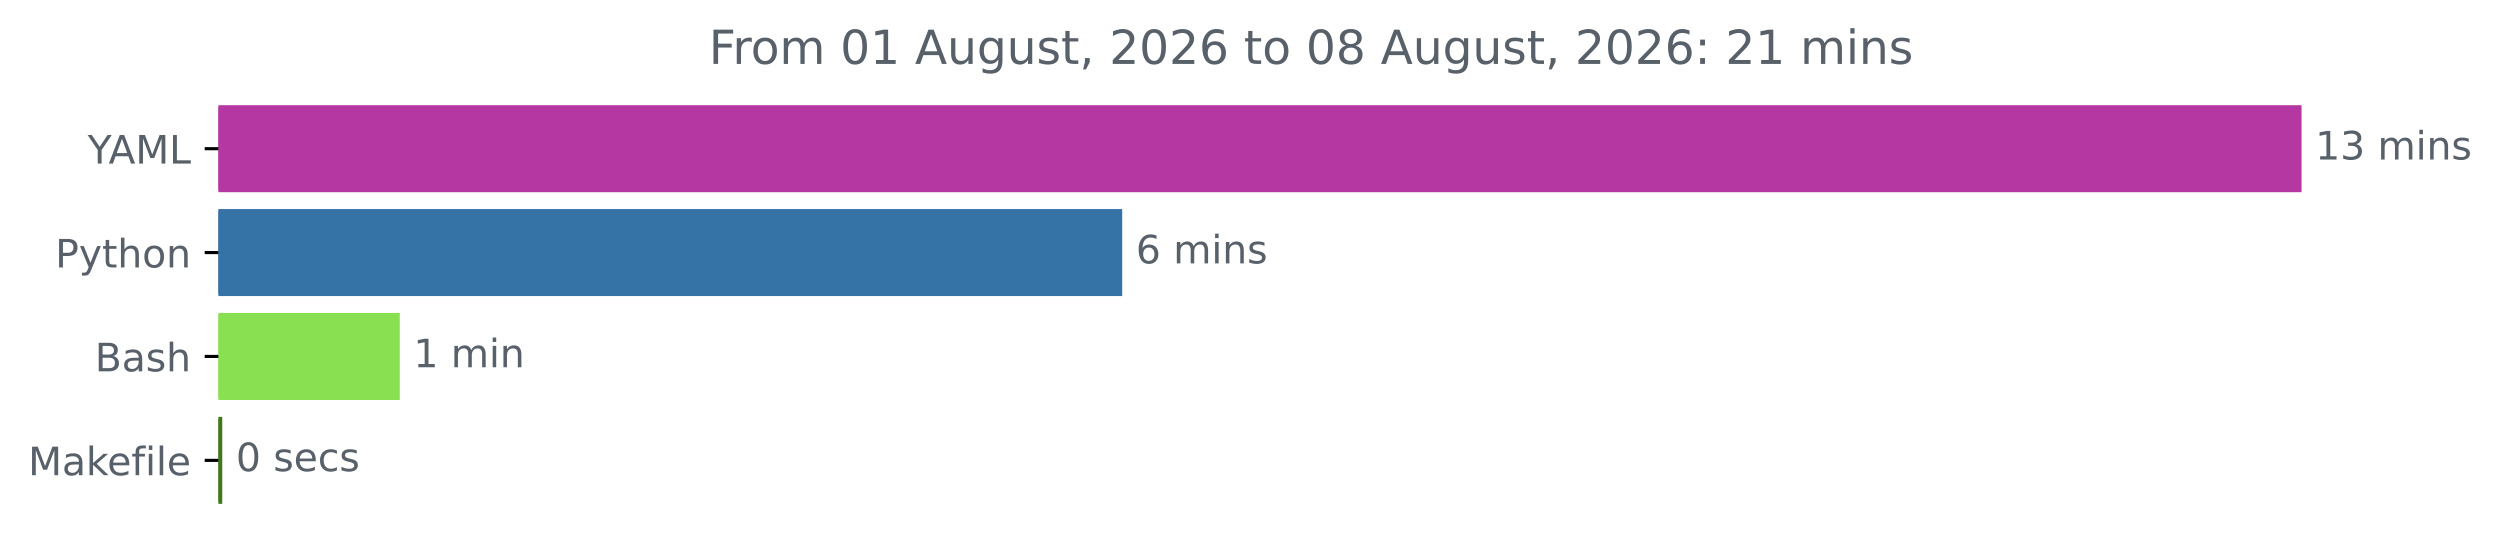
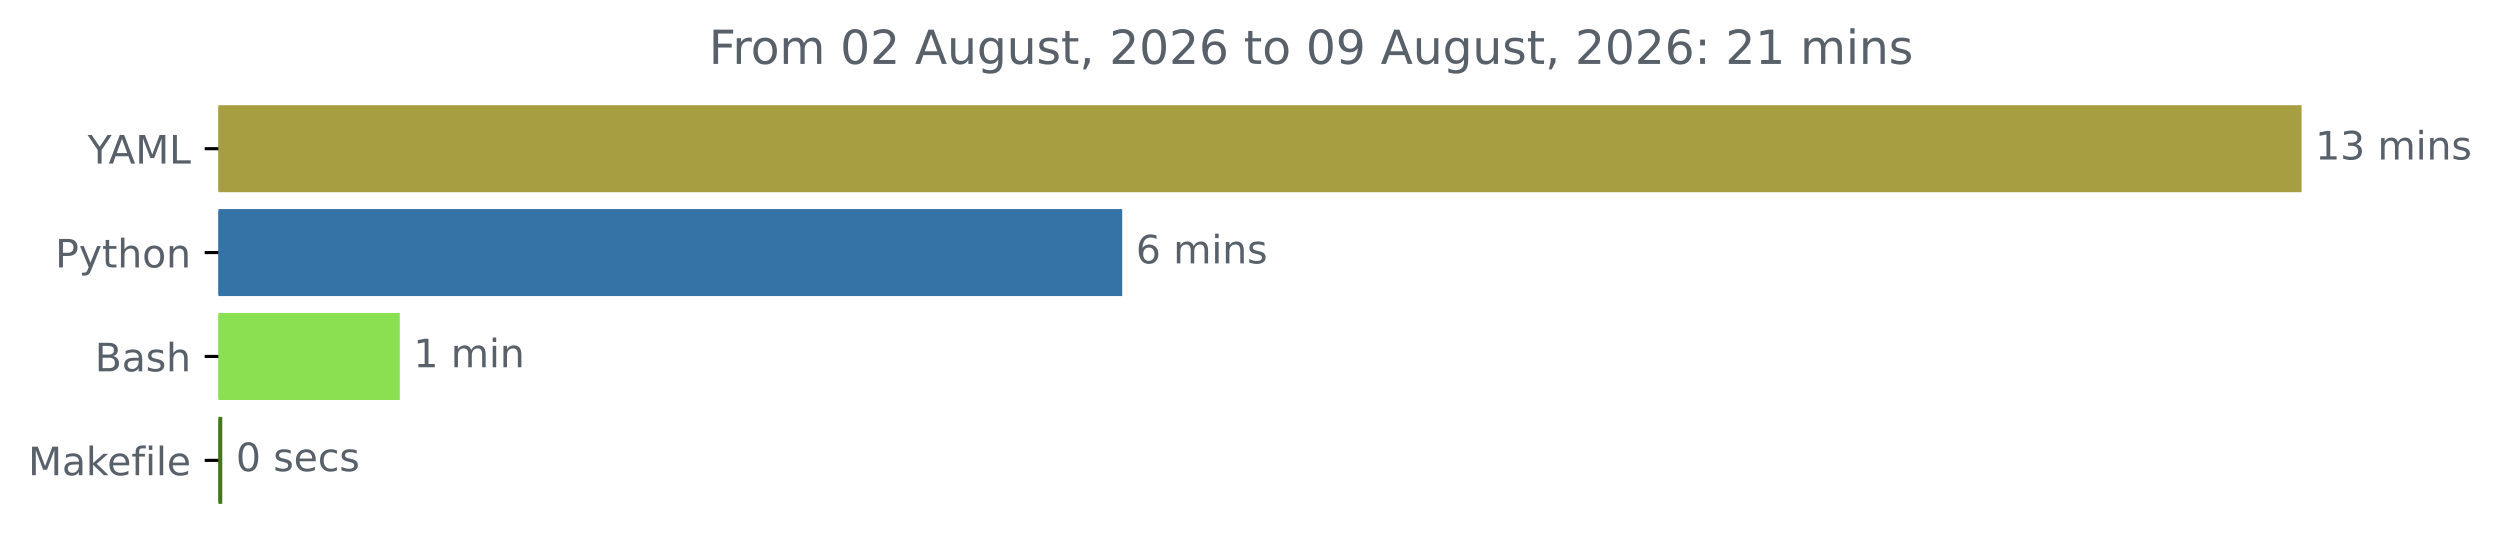
<svg xmlns="http://www.w3.org/2000/svg" xmlns:xlink="http://www.w3.org/1999/xlink" width="638.365pt" height="140.398pt" viewBox="0 0 638.365 140.398" version="1.1">
  <defs>
    <style type="text/css">*{stroke-linejoin: round; stroke-linecap: butt}</style>
  </defs>
  <g id="figure_1">
    <g id="patch_1">
      <path d="M 0 140.398  L 638.365 140.398  L 638.365 0  L 0 0  L 0 140.398  z " style="fill: none" />
    </g>
    <g id="axes_1">
      <g id="patch_2">
-         <path d="M 55.767 27.358  L 587.196 27.358  L 587.196 48.579  L 55.767 48.579  z " clip-path="url(#p839f632198)" style="fill: #b537a1; stroke: #b537a1; stroke-linejoin: miter" />
+         <path d="M 55.767 27.358  L 587.196 27.358  L 587.196 48.579  L 55.767 48.579  z " clip-path="url(#pec781f7ee0)" style="fill: #a69e40; stroke: #a69e40; stroke-linejoin: miter" />
      </g>
      <g id="patch_3">
-         <path d="M 55.767 53.884  L 286.05 53.884  L 286.05 75.105  L 55.767 75.105  z " clip-path="url(#p839f632198)" style="fill: #3572a5; stroke: #3572a5; stroke-linejoin: miter" />
+         <path d="M 55.767 53.884  L 286.05 53.884  L 286.05 75.105  L 55.767 75.105  z " clip-path="url(#pec781f7ee0)" style="fill: #3572a5; stroke: #3572a5; stroke-linejoin: miter" />
      </g>
      <g id="patch_4">
-         <path d="M 55.767 80.411  L 101.581 80.411  L 101.581 101.632  L 55.767 101.632  z " clip-path="url(#p839f632198)" style="fill: #89e051; stroke: #89e051; stroke-linejoin: miter" />
+         <path d="M 55.767 80.411  L 101.581 80.411  L 101.581 101.632  L 55.767 101.632  z " clip-path="url(#pec781f7ee0)" style="fill: #89e051; stroke: #89e051; stroke-linejoin: miter" />
      </g>
      <g id="patch_5">
-         <path d="M 55.767 106.937  L 56.252 106.937  L 56.252 128.158  L 55.767 128.158  z " clip-path="url(#p839f632198)" style="fill: #427819; stroke: #427819; stroke-linejoin: miter" />
+         <path d="M 55.767 106.937  L 56.252 106.937  L 56.252 128.158  L 55.767 128.158  z " clip-path="url(#pec781f7ee0)" style="fill: #427819; stroke: #427819; stroke-linejoin: miter" />
      </g>
      <g id="matplotlib.axis_1" />
      <g id="matplotlib.axis_2">
        <g id="ytick_1">
          <g id="line2d_1">
            <defs>
-               <path id="mbe3551f42e" d="M 0 0  L -3.5 0  " style="stroke: #000000; stroke-width: 0.8" />
+               <path id="m65dc8b1d61" d="M 0 0  L -3.5 0  " style="stroke: #000000; stroke-width: 0.8" />
            </defs>
            <g>
-               <use xlink:href="#mbe3551f42e" x="55.767" y="37.969" style="stroke: #000000; stroke-width: 0.8" />
+               <use xlink:href="#m65dc8b1d61" x="55.767" y="37.969" style="stroke: #000000; stroke-width: 0.8" />
            </g>
          </g>
          <g id="text_1">
            <g style="fill: #586069" transform="translate(22.39375 41.76787) scale(0.1 -0.1)">
              <defs>
                <path id="DejaVuSans-59" d="M -13 4666  L 666 4666  L 1959 2747  L 3244 4666  L 3922 4666  L 2272 2222  L 2272 0  L 1638 0  L 1638 2222  L -13 4666  z " transform="scale(0.015625)" />
                <path id="DejaVuSans-41" d="M 2188 4044  L 1331 1722  L 3047 1722  L 2188 4044  z M 1831 4666  L 2547 4666  L 4325 0  L 3669 0  L 3244 1197  L 1141 1197  L 716 0  L 50 0  L 1831 4666  z " transform="scale(0.015625)" />
                <path id="DejaVuSans-4d" d="M 628 4666  L 1569 4666  L 2759 1491  L 3956 4666  L 4897 4666  L 4897 0  L 4281 0  L 4281 4097  L 3078 897  L 2444 897  L 1241 4097  L 1241 0  L 628 0  L 628 4666  z " transform="scale(0.015625)" />
                <path id="DejaVuSans-4c" d="M 628 4666  L 1259 4666  L 1259 531  L 3531 531  L 3531 0  L 628 0  L 628 4666  z " transform="scale(0.015625)" />
              </defs>
              <use xlink:href="#DejaVuSans-59" />
              <use xlink:href="#DejaVuSans-41" x="53.334" />
              <use xlink:href="#DejaVuSans-4d" x="121.742" />
              <use xlink:href="#DejaVuSans-4c" x="208.021" />
            </g>
          </g>
        </g>
        <g id="ytick_2">
          <g id="line2d_2">
            <g>
-               <use xlink:href="#mbe3551f42e" x="55.767" y="64.495" style="stroke: #000000; stroke-width: 0.8" />
+               <use xlink:href="#m65dc8b1d61" x="55.767" y="64.495" style="stroke: #000000; stroke-width: 0.8" />
            </g>
          </g>
          <g id="text_2">
            <g style="fill: #586069" transform="translate(14.10469 68.29419) scale(0.1 -0.1)">
              <defs>
                <path id="DejaVuSans-50" d="M 1259 4147  L 1259 2394  L 2053 2394  Q 2494 2394 2734 2622  Q 2975 2850 2975 3272  Q 2975 3691 2734 3919  Q 2494 4147 2053 4147  L 1259 4147  z M 628 4666  L 2053 4666  Q 2838 4666 3239 4311  Q 3641 3956 3641 3272  Q 3641 2581 3239 2228  Q 2838 1875 2053 1875  L 1259 1875  L 1259 0  L 628 0  L 628 4666  z " transform="scale(0.015625)" />
                <path id="DejaVuSans-79" d="M 2059 -325  Q 1816 -950 1584 -1140  Q 1353 -1331 966 -1331  L 506 -1331  L 506 -850  L 844 -850  Q 1081 -850 1212 -737  Q 1344 -625 1503 -206  L 1606 56  L 191 3500  L 800 3500  L 1894 763  L 2988 3500  L 3597 3500  L 2059 -325  z " transform="scale(0.015625)" />
                <path id="DejaVuSans-74" d="M 1172 4494  L 1172 3500  L 2356 3500  L 2356 3053  L 1172 3053  L 1172 1153  Q 1172 725 1289 603  Q 1406 481 1766 481  L 2356 481  L 2356 0  L 1766 0  Q 1100 0 847 248  Q 594 497 594 1153  L 594 3053  L 172 3053  L 172 3500  L 594 3500  L 594 4494  L 1172 4494  z " transform="scale(0.015625)" />
                <path id="DejaVuSans-68" d="M 3513 2113  L 3513 0  L 2938 0  L 2938 2094  Q 2938 2591 2744 2837  Q 2550 3084 2163 3084  Q 1697 3084 1428 2787  Q 1159 2491 1159 1978  L 1159 0  L 581 0  L 581 4863  L 1159 4863  L 1159 2956  Q 1366 3272 1645 3428  Q 1925 3584 2291 3584  Q 2894 3584 3203 3211  Q 3513 2838 3513 2113  z " transform="scale(0.015625)" />
                <path id="DejaVuSans-6f" d="M 1959 3097  Q 1497 3097 1228 2736  Q 959 2375 959 1747  Q 959 1119 1226 758  Q 1494 397 1959 397  Q 2419 397 2687 759  Q 2956 1122 2956 1747  Q 2956 2369 2687 2733  Q 2419 3097 1959 3097  z M 1959 3584  Q 2709 3584 3137 3096  Q 3566 2609 3566 1747  Q 3566 888 3137 398  Q 2709 -91 1959 -91  Q 1206 -91 779 398  Q 353 888 353 1747  Q 353 2609 779 3096  Q 1206 3584 1959 3584  z " transform="scale(0.015625)" />
                <path id="DejaVuSans-6e" d="M 3513 2113  L 3513 0  L 2938 0  L 2938 2094  Q 2938 2591 2744 2837  Q 2550 3084 2163 3084  Q 1697 3084 1428 2787  Q 1159 2491 1159 1978  L 1159 0  L 581 0  L 581 3500  L 1159 3500  L 1159 2956  Q 1366 3272 1645 3428  Q 1925 3584 2291 3584  Q 2894 3584 3203 3211  Q 3513 2838 3513 2113  z " transform="scale(0.015625)" />
              </defs>
              <use xlink:href="#DejaVuSans-50" />
              <use xlink:href="#DejaVuSans-79" x="60.303" />
              <use xlink:href="#DejaVuSans-74" x="119.482" />
              <use xlink:href="#DejaVuSans-68" x="158.691" />
              <use xlink:href="#DejaVuSans-6f" x="222.07" />
              <use xlink:href="#DejaVuSans-6e" x="283.252" />
            </g>
          </g>
        </g>
        <g id="ytick_3">
          <g id="line2d_3">
            <g>
-               <use xlink:href="#mbe3551f42e" x="55.767" y="91.021" style="stroke: #000000; stroke-width: 0.8" />
+               <use xlink:href="#m65dc8b1d61" x="55.767" y="91.021" style="stroke: #000000; stroke-width: 0.8" />
            </g>
          </g>
          <g id="text_3">
            <g style="fill: #586069" transform="translate(24.23125 94.8205) scale(0.1 -0.1)">
              <defs>
                <path id="DejaVuSans-42" d="M 1259 2228  L 1259 519  L 2272 519  Q 2781 519 3026 730  Q 3272 941 3272 1375  Q 3272 1813 3026 2020  Q 2781 2228 2272 2228  L 1259 2228  z M 1259 4147  L 1259 2741  L 2194 2741  Q 2656 2741 2882 2914  Q 3109 3088 3109 3444  Q 3109 3797 2882 3972  Q 2656 4147 2194 4147  L 1259 4147  z M 628 4666  L 2241 4666  Q 2963 4666 3353 4366  Q 3744 4066 3744 3513  Q 3744 3084 3544 2831  Q 3344 2578 2956 2516  Q 3422 2416 3680 2098  Q 3938 1781 3938 1306  Q 3938 681 3513 340  Q 3088 0 2303 0  L 628 0  L 628 4666  z " transform="scale(0.015625)" />
                <path id="DejaVuSans-61" d="M 2194 1759  Q 1497 1759 1228 1600  Q 959 1441 959 1056  Q 959 750 1161 570  Q 1363 391 1709 391  Q 2188 391 2477 730  Q 2766 1069 2766 1631  L 2766 1759  L 2194 1759  z M 3341 1997  L 3341 0  L 2766 0  L 2766 531  Q 2569 213 2275 61  Q 1981 -91 1556 -91  Q 1019 -91 701 211  Q 384 513 384 1019  Q 384 1609 779 1909  Q 1175 2209 1959 2209  L 2766 2209  L 2766 2266  Q 2766 2663 2505 2880  Q 2244 3097 1772 3097  Q 1472 3097 1187 3025  Q 903 2953 641 2809  L 641 3341  Q 956 3463 1253 3523  Q 1550 3584 1831 3584  Q 2591 3584 2966 3190  Q 3341 2797 3341 1997  z " transform="scale(0.015625)" />
                <path id="DejaVuSans-73" d="M 2834 3397  L 2834 2853  Q 2591 2978 2328 3040  Q 2066 3103 1784 3103  Q 1356 3103 1142 2972  Q 928 2841 928 2578  Q 928 2378 1081 2264  Q 1234 2150 1697 2047  L 1894 2003  Q 2506 1872 2764 1633  Q 3022 1394 3022 966  Q 3022 478 2636 193  Q 2250 -91 1575 -91  Q 1294 -91 989 -36  Q 684 19 347 128  L 347 722  Q 666 556 975 473  Q 1284 391 1588 391  Q 1994 391 2212 530  Q 2431 669 2431 922  Q 2431 1156 2273 1281  Q 2116 1406 1581 1522  L 1381 1569  Q 847 1681 609 1914  Q 372 2147 372 2553  Q 372 3047 722 3315  Q 1072 3584 1716 3584  Q 2034 3584 2315 3537  Q 2597 3491 2834 3397  z " transform="scale(0.015625)" />
              </defs>
              <use xlink:href="#DejaVuSans-42" />
              <use xlink:href="#DejaVuSans-61" x="68.604" />
              <use xlink:href="#DejaVuSans-73" x="129.883" />
              <use xlink:href="#DejaVuSans-68" x="181.982" />
            </g>
          </g>
        </g>
        <g id="ytick_4">
          <g id="line2d_4">
            <g>
-               <use xlink:href="#mbe3551f42e" x="55.767" y="117.548" style="stroke: #000000; stroke-width: 0.8" />
+               <use xlink:href="#m65dc8b1d61" x="55.767" y="117.548" style="stroke: #000000; stroke-width: 0.8" />
            </g>
          </g>
          <g id="text_4">
            <g style="fill: #586069" transform="translate(7.2 121.3468) scale(0.1 -0.1)">
              <defs>
                <path id="DejaVuSans-6b" d="M 581 4863  L 1159 4863  L 1159 1991  L 2875 3500  L 3609 3500  L 1753 1863  L 3688 0  L 2938 0  L 1159 1709  L 1159 0  L 581 0  L 581 4863  z " transform="scale(0.015625)" />
                <path id="DejaVuSans-65" d="M 3597 1894  L 3597 1613  L 953 1613  Q 991 1019 1311 708  Q 1631 397 2203 397  Q 2534 397 2845 478  Q 3156 559 3463 722  L 3463 178  Q 3153 47 2828 -22  Q 2503 -91 2169 -91  Q 1331 -91 842 396  Q 353 884 353 1716  Q 353 2575 817 3079  Q 1281 3584 2069 3584  Q 2775 3584 3186 3129  Q 3597 2675 3597 1894  z M 3022 2063  Q 3016 2534 2758 2815  Q 2500 3097 2075 3097  Q 1594 3097 1305 2825  Q 1016 2553 972 2059  L 3022 2063  z " transform="scale(0.015625)" />
                <path id="DejaVuSans-66" d="M 2375 4863  L 2375 4384  L 1825 4384  Q 1516 4384 1395 4259  Q 1275 4134 1275 3809  L 1275 3500  L 2222 3500  L 2222 3053  L 1275 3053  L 1275 0  L 697 0  L 697 3053  L 147 3053  L 147 3500  L 697 3500  L 697 3744  Q 697 4328 969 4595  Q 1241 4863 1831 4863  L 2375 4863  z " transform="scale(0.015625)" />
                <path id="DejaVuSans-69" d="M 603 3500  L 1178 3500  L 1178 0  L 603 0  L 603 3500  z M 603 4863  L 1178 4863  L 1178 4134  L 603 4134  L 603 4863  z " transform="scale(0.015625)" />
                <path id="DejaVuSans-6c" d="M 603 4863  L 1178 4863  L 1178 0  L 603 0  L 603 4863  z " transform="scale(0.015625)" />
              </defs>
              <use xlink:href="#DejaVuSans-4d" />
              <use xlink:href="#DejaVuSans-61" x="86.279" />
              <use xlink:href="#DejaVuSans-6b" x="147.559" />
              <use xlink:href="#DejaVuSans-65" x="201.844" />
              <use xlink:href="#DejaVuSans-66" x="263.367" />
              <use xlink:href="#DejaVuSans-69" x="298.572" />
              <use xlink:href="#DejaVuSans-6c" x="326.355" />
              <use xlink:href="#DejaVuSans-65" x="354.139" />
            </g>
          </g>
        </g>
      </g>
      <g id="text_5">
        <g style="fill: #586069" transform="translate(591.1958 40.72803) scale(0.1 -0.1)">
          <defs>
            <path id="DejaVuSans-31" d="M 794 531  L 1825 531  L 1825 4091  L 703 3866  L 703 4441  L 1819 4666  L 2450 4666  L 2450 531  L 3481 531  L 3481 0  L 794 0  L 794 531  z " transform="scale(0.015625)" />
            <path id="DejaVuSans-33" d="M 2597 2516  Q 3050 2419 3304 2112  Q 3559 1806 3559 1356  Q 3559 666 3084 287  Q 2609 -91 1734 -91  Q 1441 -91 1130 -33  Q 819 25 488 141  L 488 750  Q 750 597 1062 519  Q 1375 441 1716 441  Q 2309 441 2620 675  Q 2931 909 2931 1356  Q 2931 1769 2642 2001  Q 2353 2234 1838 2234  L 1294 2234  L 1294 2753  L 1863 2753  Q 2328 2753 2575 2939  Q 2822 3125 2822 3475  Q 2822 3834 2567 4026  Q 2313 4219 1838 4219  Q 1578 4219 1281 4162  Q 984 4106 628 3988  L 628 4550  Q 988 4650 1302 4700  Q 1616 4750 1894 4750  Q 2613 4750 3031 4423  Q 3450 4097 3450 3541  Q 3450 3153 3228 2886  Q 3006 2619 2597 2516  z " transform="scale(0.015625)" />
            <path id="DejaVuSans-20" transform="scale(0.015625)" />
            <path id="DejaVuSans-6d" d="M 3328 2828  Q 3544 3216 3844 3400  Q 4144 3584 4550 3584  Q 5097 3584 5394 3201  Q 5691 2819 5691 2113  L 5691 0  L 5113 0  L 5113 2094  Q 5113 2597 4934 2840  Q 4756 3084 4391 3084  Q 3944 3084 3684 2787  Q 3425 2491 3425 1978  L 3425 0  L 2847 0  L 2847 2094  Q 2847 2600 2669 2842  Q 2491 3084 2119 3084  Q 1678 3084 1418 2786  Q 1159 2488 1159 1978  L 1159 0  L 581 0  L 581 3500  L 1159 3500  L 1159 2956  Q 1356 3278 1631 3431  Q 1906 3584 2284 3584  Q 2666 3584 2933 3390  Q 3200 3197 3328 2828  z " transform="scale(0.015625)" />
          </defs>
          <use xlink:href="#DejaVuSans-31" />
          <use xlink:href="#DejaVuSans-33" x="63.623" />
          <use xlink:href="#DejaVuSans-20" x="127.246" />
          <use xlink:href="#DejaVuSans-6d" x="159.033" />
          <use xlink:href="#DejaVuSans-69" x="256.445" />
          <use xlink:href="#DejaVuSans-6e" x="284.229" />
          <use xlink:href="#DejaVuSans-73" x="347.607" />
        </g>
      </g>
      <g id="text_6">
        <g style="fill: #586069" transform="translate(290.0502 67.25434) scale(0.1 -0.1)">
          <defs>
            <path id="DejaVuSans-36" d="M 2113 2584  Q 1688 2584 1439 2293  Q 1191 2003 1191 1497  Q 1191 994 1439 701  Q 1688 409 2113 409  Q 2538 409 2786 701  Q 3034 994 3034 1497  Q 3034 2003 2786 2293  Q 2538 2584 2113 2584  z M 3366 4563  L 3366 3988  Q 3128 4100 2886 4159  Q 2644 4219 2406 4219  Q 1781 4219 1451 3797  Q 1122 3375 1075 2522  Q 1259 2794 1537 2939  Q 1816 3084 2150 3084  Q 2853 3084 3261 2657  Q 3669 2231 3669 1497  Q 3669 778 3244 343  Q 2819 -91 2113 -91  Q 1303 -91 875 529  Q 447 1150 447 2328  Q 447 3434 972 4092  Q 1497 4750 2381 4750  Q 2619 4750 2861 4703  Q 3103 4656 3366 4563  z " transform="scale(0.015625)" />
          </defs>
          <use xlink:href="#DejaVuSans-36" />
          <use xlink:href="#DejaVuSans-20" x="63.623" />
          <use xlink:href="#DejaVuSans-6d" x="95.41" />
          <use xlink:href="#DejaVuSans-69" x="192.822" />
          <use xlink:href="#DejaVuSans-6e" x="220.605" />
          <use xlink:href="#DejaVuSans-73" x="283.984" />
        </g>
      </g>
      <g id="text_7">
        <g style="fill: #586069" transform="translate(105.5814 93.78066) scale(0.1 -0.1)">
          <use xlink:href="#DejaVuSans-31" />
          <use xlink:href="#DejaVuSans-20" x="63.623" />
          <use xlink:href="#DejaVuSans-6d" x="95.41" />
          <use xlink:href="#DejaVuSans-69" x="192.822" />
          <use xlink:href="#DejaVuSans-6e" x="220.605" />
        </g>
      </g>
      <g id="text_8">
        <g style="fill: #586069" transform="translate(60.25199 120.307) scale(0.1 -0.1)">
          <defs>
            <path id="DejaVuSans-30" d="M 2034 4250  Q 1547 4250 1301 3770  Q 1056 3291 1056 2328  Q 1056 1369 1301 889  Q 1547 409 2034 409  Q 2525 409 2770 889  Q 3016 1369 3016 2328  Q 3016 3291 2770 3770  Q 2525 4250 2034 4250  z M 2034 4750  Q 2819 4750 3233 4129  Q 3647 3509 3647 2328  Q 3647 1150 3233 529  Q 2819 -91 2034 -91  Q 1250 -91 836 529  Q 422 1150 422 2328  Q 422 3509 836 4129  Q 1250 4750 2034 4750  z " transform="scale(0.015625)" />
            <path id="DejaVuSans-63" d="M 3122 3366  L 3122 2828  Q 2878 2963 2633 3030  Q 2388 3097 2138 3097  Q 1578 3097 1268 2742  Q 959 2388 959 1747  Q 959 1106 1268 751  Q 1578 397 2138 397  Q 2388 397 2633 464  Q 2878 531 3122 666  L 3122 134  Q 2881 22 2623 -34  Q 2366 -91 2075 -91  Q 1284 -91 818 406  Q 353 903 353 1747  Q 353 2603 823 3093  Q 1294 3584 2113 3584  Q 2378 3584 2631 3529  Q 2884 3475 3122 3366  z " transform="scale(0.015625)" />
          </defs>
          <use xlink:href="#DejaVuSans-30" />
          <use xlink:href="#DejaVuSans-20" x="63.623" />
          <use xlink:href="#DejaVuSans-73" x="95.41" />
          <use xlink:href="#DejaVuSans-65" x="147.51" />
          <use xlink:href="#DejaVuSans-63" x="209.033" />
          <use xlink:href="#DejaVuSans-73" x="264.014" />
        </g>
      </g>
      <g id="text_9">
        <g style="fill: #586069" transform="translate(181.0069 16.31812) scale(0.12 -0.12)">
          <defs>
            <path id="DejaVuSans-46" d="M 628 4666  L 3309 4666  L 3309 4134  L 1259 4134  L 1259 2759  L 3109 2759  L 3109 2228  L 1259 2228  L 1259 0  L 628 0  L 628 4666  z " transform="scale(0.015625)" />
            <path id="DejaVuSans-72" d="M 2631 2963  Q 2534 3019 2420 3045  Q 2306 3072 2169 3072  Q 1681 3072 1420 2755  Q 1159 2438 1159 1844  L 1159 0  L 581 0  L 581 3500  L 1159 3500  L 1159 2956  Q 1341 3275 1631 3429  Q 1922 3584 2338 3584  Q 2397 3584 2469 3576  Q 2541 3569 2628 3553  L 2631 2963  z " transform="scale(0.015625)" />
+             <path id="DejaVuSans-32" d="M 1228 531  L 3431 531  L 3431 0  L 469 0  L 469 531  Q 828 903 1448 1529  Q 2069 2156 2228 2338  Q 2531 2678 2651 2914  Q 2772 3150 2772 3378  Q 2772 3750 2511 3984  Q 2250 4219 1831 4219  Q 1534 4219 1204 4116  Q 875 4013 500 3803  L 500 4441  Q 881 4594 1212 4672  Q 1544 4750 1819 4750  Q 2544 4750 2975 4387  Q 3406 4025 3406 3419  Q 3406 3131 3298 2873  Q 3191 2616 2906 2266  Q 2828 2175 2409 1742  Q 1991 1309 1228 531  z " transform="scale(0.015625)" />
            <path id="DejaVuSans-75" d="M 544 1381  L 544 3500  L 1119 3500  L 1119 1403  Q 1119 906 1312 657  Q 1506 409 1894 409  Q 2359 409 2629 706  Q 2900 1003 2900 1516  L 2900 3500  L 3475 3500  L 3475 0  L 2900 0  L 2900 538  Q 2691 219 2414 64  Q 2138 -91 1772 -91  Q 1169 -91 856 284  Q 544 659 544 1381  z M 1991 3584  L 1991 3584  z " transform="scale(0.015625)" />
            <path id="DejaVuSans-67" d="M 2906 1791  Q 2906 2416 2648 2759  Q 2391 3103 1925 3103  Q 1463 3103 1205 2759  Q 947 2416 947 1791  Q 947 1169 1205 825  Q 1463 481 1925 481  Q 2391 481 2648 825  Q 2906 1169 2906 1791  z M 3481 434  Q 3481 -459 3084 -895  Q 2688 -1331 1869 -1331  Q 1566 -1331 1297 -1286  Q 1028 -1241 775 -1147  L 775 -588  Q 1028 -725 1275 -790  Q 1522 -856 1778 -856  Q 2344 -856 2625 -561  Q 2906 -266 2906 331  L 2906 616  Q 2728 306 2450 153  Q 2172 0 1784 0  Q 1141 0 747 490  Q 353 981 353 1791  Q 353 2603 747 3093  Q 1141 3584 1784 3584  Q 2172 3584 2450 3431  Q 2728 3278 2906 2969  L 2906 3500  L 3481 3500  L 3481 434  z " transform="scale(0.015625)" />
            <path id="DejaVuSans-2c" d="M 750 794  L 1409 794  L 1409 256  L 897 -744  L 494 -744  L 750 256  L 750 794  z " transform="scale(0.015625)" />
-             <path id="DejaVuSans-32" d="M 1228 531  L 3431 531  L 3431 0  L 469 0  L 469 531  Q 828 903 1448 1529  Q 2069 2156 2228 2338  Q 2531 2678 2651 2914  Q 2772 3150 2772 3378  Q 2772 3750 2511 3984  Q 2250 4219 1831 4219  Q 1534 4219 1204 4116  Q 875 4013 500 3803  L 500 4441  Q 881 4594 1212 4672  Q 1544 4750 1819 4750  Q 2544 4750 2975 4387  Q 3406 4025 3406 3419  Q 3406 3131 3298 2873  Q 3191 2616 2906 2266  Q 2828 2175 2409 1742  Q 1991 1309 1228 531  z " transform="scale(0.015625)" />
-             <path id="DejaVuSans-38" d="M 2034 2216  Q 1584 2216 1326 1975  Q 1069 1734 1069 1313  Q 1069 891 1326 650  Q 1584 409 2034 409  Q 2484 409 2743 651  Q 3003 894 3003 1313  Q 3003 1734 2745 1975  Q 2488 2216 2034 2216  z M 1403 2484  Q 997 2584 770 2862  Q 544 3141 544 3541  Q 544 4100 942 4425  Q 1341 4750 2034 4750  Q 2731 4750 3128 4425  Q 3525 4100 3525 3541  Q 3525 3141 3298 2862  Q 3072 2584 2669 2484  Q 3125 2378 3379 2068  Q 3634 1759 3634 1313  Q 3634 634 3220 271  Q 2806 -91 2034 -91  Q 1263 -91 848 271  Q 434 634 434 1313  Q 434 1759 690 2068  Q 947 2378 1403 2484  z M 1172 3481  Q 1172 3119 1398 2916  Q 1625 2713 2034 2713  Q 2441 2713 2670 2916  Q 2900 3119 2900 3481  Q 2900 3844 2670 4047  Q 2441 4250 2034 4250  Q 1625 4250 1398 4047  Q 1172 3844 1172 3481  z " transform="scale(0.015625)" />
+             <path id="DejaVuSans-39" d="M 703 97  L 703 672  Q 941 559 1184 500  Q 1428 441 1663 441  Q 2288 441 2617 861  Q 2947 1281 2994 2138  Q 2813 1869 2534 1725  Q 2256 1581 1919 1581  Q 1219 1581 811 2004  Q 403 2428 403 3163  Q 403 3881 828 4315  Q 1253 4750 1959 4750  Q 2769 4750 3195 4129  Q 3622 3509 3622 2328  Q 3622 1225 3098 567  Q 2575 -91 1691 -91  Q 1453 -91 1209 -44  Q 966 3 703 97  z M 1959 2075  Q 2384 2075 2632 2365  Q 2881 2656 2881 3163  Q 2881 3666 2632 3958  Q 2384 4250 1959 4250  Q 1534 4250 1286 3958  Q 1038 3666 1038 3163  Q 1038 2656 1286 2365  Q 1534 2075 1959 2075  z " transform="scale(0.015625)" />
            <path id="DejaVuSans-3a" d="M 750 794  L 1409 794  L 1409 0  L 750 0  L 750 794  z M 750 3309  L 1409 3309  L 1409 2516  L 750 2516  L 750 3309  z " transform="scale(0.015625)" />
          </defs>
          <use xlink:href="#DejaVuSans-46" />
          <use xlink:href="#DejaVuSans-72" x="50.27" />
          <use xlink:href="#DejaVuSans-6f" x="89.133" />
          <use xlink:href="#DejaVuSans-6d" x="150.314" />
          <use xlink:href="#DejaVuSans-20" x="247.727" />
          <use xlink:href="#DejaVuSans-30" x="279.514" />
-           <use xlink:href="#DejaVuSans-31" x="343.137" />
+           <use xlink:href="#DejaVuSans-32" x="343.137" />
          <use xlink:href="#DejaVuSans-20" x="406.76" />
          <use xlink:href="#DejaVuSans-41" x="438.547" />
          <use xlink:href="#DejaVuSans-75" x="506.955" />
          <use xlink:href="#DejaVuSans-67" x="570.334" />
          <use xlink:href="#DejaVuSans-75" x="633.811" />
          <use xlink:href="#DejaVuSans-73" x="697.189" />
          <use xlink:href="#DejaVuSans-74" x="749.289" />
          <use xlink:href="#DejaVuSans-2c" x="788.498" />
          <use xlink:href="#DejaVuSans-20" x="820.285" />
          <use xlink:href="#DejaVuSans-32" x="852.072" />
          <use xlink:href="#DejaVuSans-30" x="915.695" />
          <use xlink:href="#DejaVuSans-32" x="979.318" />
          <use xlink:href="#DejaVuSans-36" x="1042.941" />
          <use xlink:href="#DejaVuSans-20" x="1106.564" />
          <use xlink:href="#DejaVuSans-74" x="1138.352" />
          <use xlink:href="#DejaVuSans-6f" x="1177.561" />
          <use xlink:href="#DejaVuSans-20" x="1238.742" />
          <use xlink:href="#DejaVuSans-30" x="1270.529" />
-           <use xlink:href="#DejaVuSans-38" x="1334.152" />
+           <use xlink:href="#DejaVuSans-39" x="1334.152" />
          <use xlink:href="#DejaVuSans-20" x="1397.775" />
          <use xlink:href="#DejaVuSans-41" x="1429.562" />
          <use xlink:href="#DejaVuSans-75" x="1497.971" />
          <use xlink:href="#DejaVuSans-67" x="1561.35" />
          <use xlink:href="#DejaVuSans-75" x="1624.826" />
          <use xlink:href="#DejaVuSans-73" x="1688.205" />
          <use xlink:href="#DejaVuSans-74" x="1740.305" />
          <use xlink:href="#DejaVuSans-2c" x="1779.514" />
          <use xlink:href="#DejaVuSans-20" x="1811.301" />
          <use xlink:href="#DejaVuSans-32" x="1843.088" />
          <use xlink:href="#DejaVuSans-30" x="1906.711" />
          <use xlink:href="#DejaVuSans-32" x="1970.334" />
          <use xlink:href="#DejaVuSans-36" x="2033.957" />
          <use xlink:href="#DejaVuSans-3a" x="2097.58" />
          <use xlink:href="#DejaVuSans-20" x="2131.271" />
          <use xlink:href="#DejaVuSans-32" x="2163.059" />
          <use xlink:href="#DejaVuSans-31" x="2226.682" />
          <use xlink:href="#DejaVuSans-20" x="2290.305" />
          <use xlink:href="#DejaVuSans-6d" x="2322.092" />
          <use xlink:href="#DejaVuSans-69" x="2419.504" />
          <use xlink:href="#DejaVuSans-6e" x="2447.287" />
          <use xlink:href="#DejaVuSans-73" x="2510.666" />
        </g>
      </g>
    </g>
  </g>
  <defs>
-     <clipPath id="p839f632198">
+     <clipPath id="pec781f7ee0">
      <rect x="55.767" y="22.318" width="558" height="110.88" />
    </clipPath>
  </defs>
</svg>
